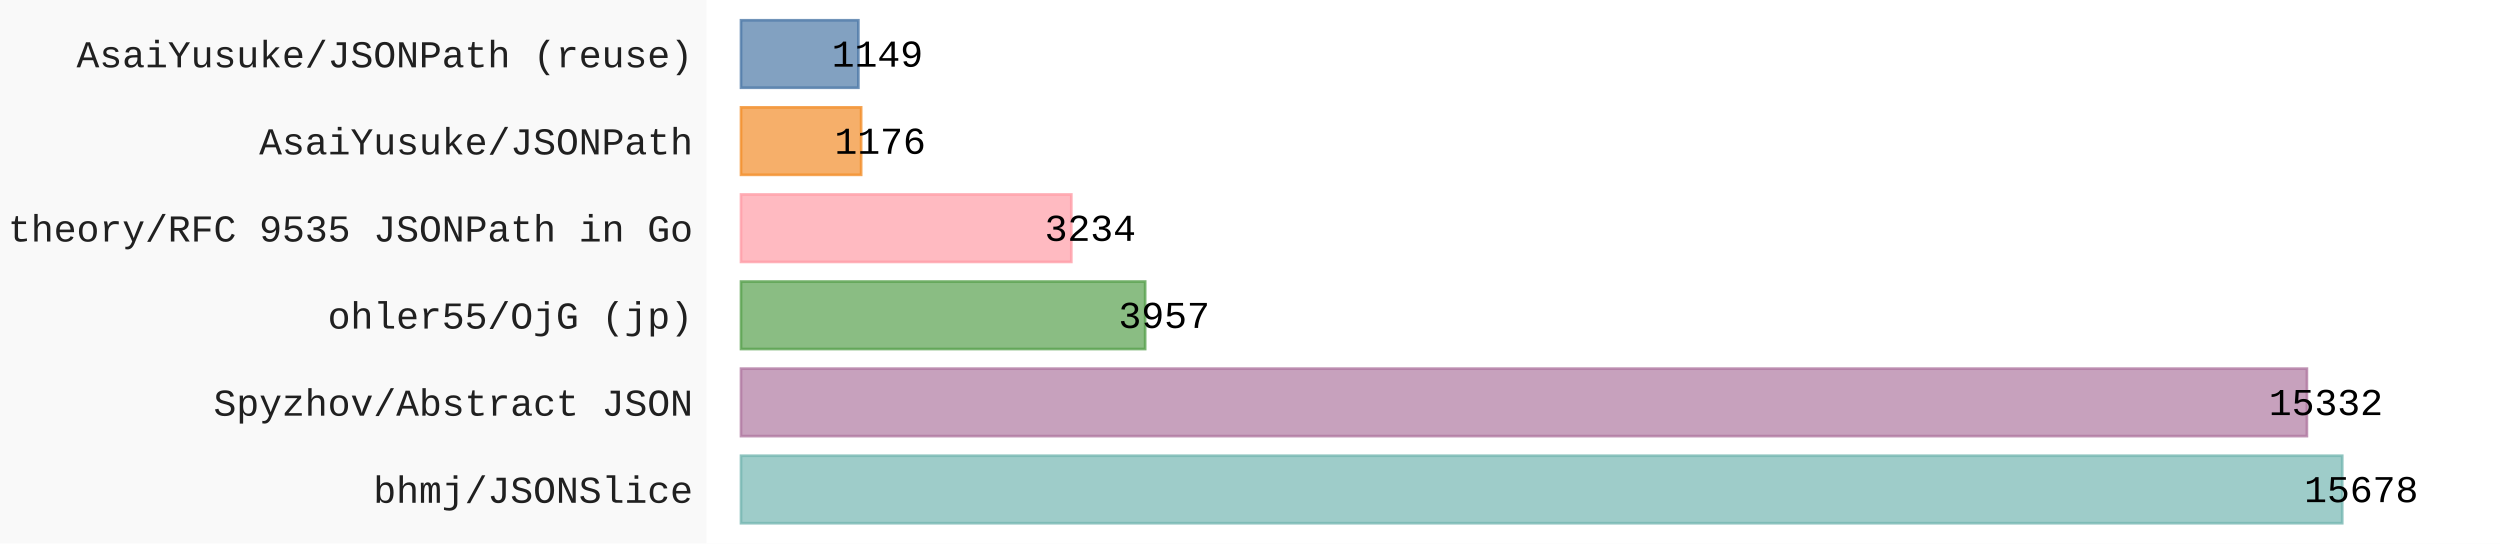
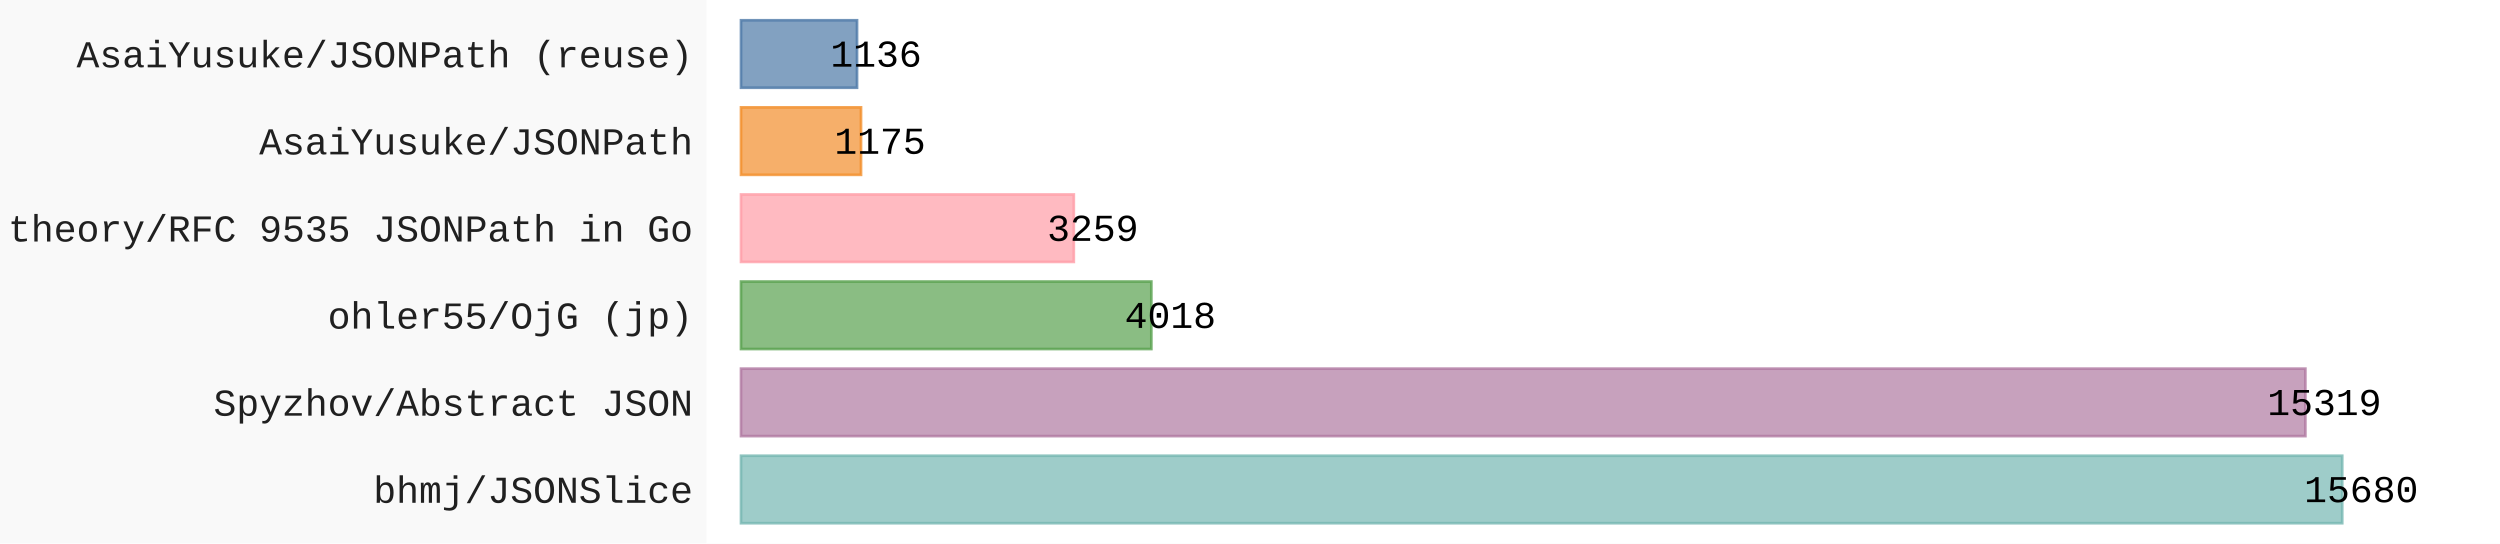
- <svg xmlns="http://www.w3.org/2000/svg" id="chart-9537fae9-827b-416f-bb36-c9d0a60ad1c6" class="pygal-chart" viewBox="0 0 920 200">
+ <svg xmlns="http://www.w3.org/2000/svg" id="chart-cac1f393-9c1f-476e-87fa-d3218177ab53" class="pygal-chart" viewBox="0 0 920 200">
  <defs>
-     <style type="text/css">#chart-9537fae9-827b-416f-bb36-c9d0a60ad1c6{-webkit-user-select:none;-webkit-font-smoothing:antialiased;font-family:Consolas,"Liberation Mono",Menlo,Courier,monospace}#chart-9537fae9-827b-416f-bb36-c9d0a60ad1c6 .title{font-family:Consolas,"Liberation Mono",Menlo,Courier,monospace;font-size:16px}#chart-9537fae9-827b-416f-bb36-c9d0a60ad1c6 .legends .legend text{font-family:Consolas,"Liberation Mono",Menlo,Courier,monospace;font-size:14px}#chart-9537fae9-827b-416f-bb36-c9d0a60ad1c6 .axis text{font-family:Consolas,"Liberation Mono",Menlo,Courier,monospace;font-size:14px}#chart-9537fae9-827b-416f-bb36-c9d0a60ad1c6 .axis text.major{font-family:Consolas,"Liberation Mono",Menlo,Courier,monospace;font-size:10px}#chart-9537fae9-827b-416f-bb36-c9d0a60ad1c6 .text-overlay text.value{font-family:Consolas,"Liberation Mono",Menlo,Courier,monospace;font-size:14px}#chart-9537fae9-827b-416f-bb36-c9d0a60ad1c6 .text-overlay text.label{font-family:Consolas,"Liberation Mono",Menlo,Courier,monospace;font-size:10px}#chart-9537fae9-827b-416f-bb36-c9d0a60ad1c6 .tooltip{font-family:Consolas,"Liberation Mono",Menlo,Courier,monospace;font-size:14px}#chart-9537fae9-827b-416f-bb36-c9d0a60ad1c6 text.no_data{font-family:Consolas,"Liberation Mono",Menlo,Courier,monospace;font-size:64px}
- #chart-9537fae9-827b-416f-bb36-c9d0a60ad1c6{background-color:rgba(249,249,249,1)}#chart-9537fae9-827b-416f-bb36-c9d0a60ad1c6 path,#chart-9537fae9-827b-416f-bb36-c9d0a60ad1c6 line,#chart-9537fae9-827b-416f-bb36-c9d0a60ad1c6 rect,#chart-9537fae9-827b-416f-bb36-c9d0a60ad1c6 circle{-webkit-transition:150ms;-moz-transition:150ms;transition:150ms}#chart-9537fae9-827b-416f-bb36-c9d0a60ad1c6 .graph &gt; .background{fill:rgba(249,249,249,1)}#chart-9537fae9-827b-416f-bb36-c9d0a60ad1c6 .plot &gt; .background{fill:rgba(255,255,255,1)}#chart-9537fae9-827b-416f-bb36-c9d0a60ad1c6 .graph{fill:rgba(0,0,0,.87)}#chart-9537fae9-827b-416f-bb36-c9d0a60ad1c6 text.no_data{fill:rgba(0,0,0,1)}#chart-9537fae9-827b-416f-bb36-c9d0a60ad1c6 .title{fill:rgba(0,0,0,1)}#chart-9537fae9-827b-416f-bb36-c9d0a60ad1c6 .legends .legend text{fill:rgba(0,0,0,.87)}#chart-9537fae9-827b-416f-bb36-c9d0a60ad1c6 .legends .legend:hover text{fill:rgba(0,0,0,1)}#chart-9537fae9-827b-416f-bb36-c9d0a60ad1c6 .axis .line{stroke:rgba(0,0,0,1)}#chart-9537fae9-827b-416f-bb36-c9d0a60ad1c6 .axis .guide.line{stroke:rgba(0,0,0,.54)}#chart-9537fae9-827b-416f-bb36-c9d0a60ad1c6 .axis .major.line{stroke:rgba(0,0,0,.87)}#chart-9537fae9-827b-416f-bb36-c9d0a60ad1c6 .axis text.major{fill:rgba(0,0,0,1)}#chart-9537fae9-827b-416f-bb36-c9d0a60ad1c6 .axis.y .guides:hover .guide.line,#chart-9537fae9-827b-416f-bb36-c9d0a60ad1c6 .line-graph .axis.x .guides:hover .guide.line,#chart-9537fae9-827b-416f-bb36-c9d0a60ad1c6 .stackedline-graph .axis.x .guides:hover .guide.line,#chart-9537fae9-827b-416f-bb36-c9d0a60ad1c6 .xy-graph .axis.x .guides:hover .guide.line{stroke:rgba(0,0,0,1)}#chart-9537fae9-827b-416f-bb36-c9d0a60ad1c6 .axis .guides:hover text{fill:rgba(0,0,0,1)}#chart-9537fae9-827b-416f-bb36-c9d0a60ad1c6 .reactive{fill-opacity:.7;stroke-opacity:.8;stroke-width:1}#chart-9537fae9-827b-416f-bb36-c9d0a60ad1c6 .ci{stroke:rgba(0,0,0,.87)}#chart-9537fae9-827b-416f-bb36-c9d0a60ad1c6 .reactive.active,#chart-9537fae9-827b-416f-bb36-c9d0a60ad1c6 .active .reactive{fill-opacity:.8;stroke-opacity:.9;stroke-width:4}#chart-9537fae9-827b-416f-bb36-c9d0a60ad1c6 .ci .reactive.active{stroke-width:1.5}#chart-9537fae9-827b-416f-bb36-c9d0a60ad1c6 .series text{fill:rgba(0,0,0,1)}#chart-9537fae9-827b-416f-bb36-c9d0a60ad1c6 .tooltip rect{fill:rgba(255,255,255,1);stroke:rgba(0,0,0,1);-webkit-transition:opacity 150ms;-moz-transition:opacity 150ms;transition:opacity 150ms}#chart-9537fae9-827b-416f-bb36-c9d0a60ad1c6 .tooltip .label{fill:rgba(0,0,0,.87)}#chart-9537fae9-827b-416f-bb36-c9d0a60ad1c6 .tooltip .label{fill:rgba(0,0,0,.87)}#chart-9537fae9-827b-416f-bb36-c9d0a60ad1c6 .tooltip .legend{font-size:.8em;fill:rgba(0,0,0,.54)}#chart-9537fae9-827b-416f-bb36-c9d0a60ad1c6 .tooltip .x_label{font-size:.6em;fill:rgba(0,0,0,1)}#chart-9537fae9-827b-416f-bb36-c9d0a60ad1c6 .tooltip .xlink{font-size:.5em;text-decoration:underline}#chart-9537fae9-827b-416f-bb36-c9d0a60ad1c6 .tooltip .value{font-size:1.5em}#chart-9537fae9-827b-416f-bb36-c9d0a60ad1c6 .bound{font-size:.5em}#chart-9537fae9-827b-416f-bb36-c9d0a60ad1c6 .max-value{font-size:.75em;fill:rgba(0,0,0,.54)}#chart-9537fae9-827b-416f-bb36-c9d0a60ad1c6 .map-element{fill:rgba(255,255,255,1);stroke:rgba(0,0,0,.54) !important}#chart-9537fae9-827b-416f-bb36-c9d0a60ad1c6 .map-element .reactive{fill-opacity:inherit;stroke-opacity:inherit}#chart-9537fae9-827b-416f-bb36-c9d0a60ad1c6 .color-0,#chart-9537fae9-827b-416f-bb36-c9d0a60ad1c6 .color-0 a:visited{stroke:#F44336;fill:#F44336}#chart-9537fae9-827b-416f-bb36-c9d0a60ad1c6 .text-overlay .color-0 text{fill:black}
- #chart-9537fae9-827b-416f-bb36-c9d0a60ad1c6 text.no_data{text-anchor:middle}#chart-9537fae9-827b-416f-bb36-c9d0a60ad1c6 .guide.line{fill:none}#chart-9537fae9-827b-416f-bb36-c9d0a60ad1c6 .centered{text-anchor:middle}#chart-9537fae9-827b-416f-bb36-c9d0a60ad1c6 .title{text-anchor:middle}#chart-9537fae9-827b-416f-bb36-c9d0a60ad1c6 .legends .legend text{fill-opacity:1}#chart-9537fae9-827b-416f-bb36-c9d0a60ad1c6 .axis.x text{text-anchor:middle}#chart-9537fae9-827b-416f-bb36-c9d0a60ad1c6 .axis.x:not(.web) text[transform]{text-anchor:start}#chart-9537fae9-827b-416f-bb36-c9d0a60ad1c6 .axis.x:not(.web) text[transform].backwards{text-anchor:end}#chart-9537fae9-827b-416f-bb36-c9d0a60ad1c6 .axis.y text{text-anchor:end}#chart-9537fae9-827b-416f-bb36-c9d0a60ad1c6 .axis.y text[transform].backwards{text-anchor:start}#chart-9537fae9-827b-416f-bb36-c9d0a60ad1c6 .axis.y2 text{text-anchor:start}#chart-9537fae9-827b-416f-bb36-c9d0a60ad1c6 .axis.y2 text[transform].backwards{text-anchor:end}#chart-9537fae9-827b-416f-bb36-c9d0a60ad1c6 .axis .guide.line{stroke-dasharray:4,4;stroke:black}#chart-9537fae9-827b-416f-bb36-c9d0a60ad1c6 .axis .major.guide.line{stroke-dasharray:6,6;stroke:black}#chart-9537fae9-827b-416f-bb36-c9d0a60ad1c6 .horizontal .axis.y .guide.line,#chart-9537fae9-827b-416f-bb36-c9d0a60ad1c6 .horizontal .axis.y2 .guide.line,#chart-9537fae9-827b-416f-bb36-c9d0a60ad1c6 .vertical .axis.x .guide.line{opacity:0}#chart-9537fae9-827b-416f-bb36-c9d0a60ad1c6 .horizontal .axis.always_show .guide.line,#chart-9537fae9-827b-416f-bb36-c9d0a60ad1c6 .vertical .axis.always_show .guide.line{opacity:1 !important}#chart-9537fae9-827b-416f-bb36-c9d0a60ad1c6 .axis.y .guides:hover .guide.line,#chart-9537fae9-827b-416f-bb36-c9d0a60ad1c6 .axis.y2 .guides:hover .guide.line,#chart-9537fae9-827b-416f-bb36-c9d0a60ad1c6 .axis.x .guides:hover .guide.line{opacity:1}#chart-9537fae9-827b-416f-bb36-c9d0a60ad1c6 .axis .guides:hover text{opacity:1}#chart-9537fae9-827b-416f-bb36-c9d0a60ad1c6 .nofill{fill:none}#chart-9537fae9-827b-416f-bb36-c9d0a60ad1c6 .subtle-fill{fill-opacity:.2}#chart-9537fae9-827b-416f-bb36-c9d0a60ad1c6 .dot{stroke-width:1px;fill-opacity:1;stroke-opacity:1}#chart-9537fae9-827b-416f-bb36-c9d0a60ad1c6 .dot.active{stroke-width:5px}#chart-9537fae9-827b-416f-bb36-c9d0a60ad1c6 .dot.negative{fill:transparent}#chart-9537fae9-827b-416f-bb36-c9d0a60ad1c6 text,#chart-9537fae9-827b-416f-bb36-c9d0a60ad1c6 tspan{stroke:none !important}#chart-9537fae9-827b-416f-bb36-c9d0a60ad1c6 .series text.active{opacity:1}#chart-9537fae9-827b-416f-bb36-c9d0a60ad1c6 .tooltip rect{fill-opacity:.95;stroke-width:.5}#chart-9537fae9-827b-416f-bb36-c9d0a60ad1c6 .tooltip text{fill-opacity:1}#chart-9537fae9-827b-416f-bb36-c9d0a60ad1c6 .showable{visibility:hidden}#chart-9537fae9-827b-416f-bb36-c9d0a60ad1c6 .showable.shown{visibility:visible}#chart-9537fae9-827b-416f-bb36-c9d0a60ad1c6 .gauge-background{fill:rgba(229,229,229,1);stroke:none}#chart-9537fae9-827b-416f-bb36-c9d0a60ad1c6 .bg-lines{stroke:rgba(249,249,249,1);stroke-width:2px}</style>
+     <style type="text/css">#chart-cac1f393-9c1f-476e-87fa-d3218177ab53{-webkit-user-select:none;-webkit-font-smoothing:antialiased;font-family:Consolas,"Liberation Mono",Menlo,Courier,monospace}#chart-cac1f393-9c1f-476e-87fa-d3218177ab53 .title{font-family:Consolas,"Liberation Mono",Menlo,Courier,monospace;font-size:16px}#chart-cac1f393-9c1f-476e-87fa-d3218177ab53 .legends .legend text{font-family:Consolas,"Liberation Mono",Menlo,Courier,monospace;font-size:14px}#chart-cac1f393-9c1f-476e-87fa-d3218177ab53 .axis text{font-family:Consolas,"Liberation Mono",Menlo,Courier,monospace;font-size:14px}#chart-cac1f393-9c1f-476e-87fa-d3218177ab53 .axis text.major{font-family:Consolas,"Liberation Mono",Menlo,Courier,monospace;font-size:10px}#chart-cac1f393-9c1f-476e-87fa-d3218177ab53 .text-overlay text.value{font-family:Consolas,"Liberation Mono",Menlo,Courier,monospace;font-size:14px}#chart-cac1f393-9c1f-476e-87fa-d3218177ab53 .text-overlay text.label{font-family:Consolas,"Liberation Mono",Menlo,Courier,monospace;font-size:10px}#chart-cac1f393-9c1f-476e-87fa-d3218177ab53 .tooltip{font-family:Consolas,"Liberation Mono",Menlo,Courier,monospace;font-size:14px}#chart-cac1f393-9c1f-476e-87fa-d3218177ab53 text.no_data{font-family:Consolas,"Liberation Mono",Menlo,Courier,monospace;font-size:64px}
+ #chart-cac1f393-9c1f-476e-87fa-d3218177ab53{background-color:rgba(249,249,249,1)}#chart-cac1f393-9c1f-476e-87fa-d3218177ab53 path,#chart-cac1f393-9c1f-476e-87fa-d3218177ab53 line,#chart-cac1f393-9c1f-476e-87fa-d3218177ab53 rect,#chart-cac1f393-9c1f-476e-87fa-d3218177ab53 circle{-webkit-transition:150ms;-moz-transition:150ms;transition:150ms}#chart-cac1f393-9c1f-476e-87fa-d3218177ab53 .graph &gt; .background{fill:rgba(249,249,249,1)}#chart-cac1f393-9c1f-476e-87fa-d3218177ab53 .plot &gt; .background{fill:rgba(255,255,255,1)}#chart-cac1f393-9c1f-476e-87fa-d3218177ab53 .graph{fill:rgba(0,0,0,.87)}#chart-cac1f393-9c1f-476e-87fa-d3218177ab53 text.no_data{fill:rgba(0,0,0,1)}#chart-cac1f393-9c1f-476e-87fa-d3218177ab53 .title{fill:rgba(0,0,0,1)}#chart-cac1f393-9c1f-476e-87fa-d3218177ab53 .legends .legend text{fill:rgba(0,0,0,.87)}#chart-cac1f393-9c1f-476e-87fa-d3218177ab53 .legends .legend:hover text{fill:rgba(0,0,0,1)}#chart-cac1f393-9c1f-476e-87fa-d3218177ab53 .axis .line{stroke:rgba(0,0,0,1)}#chart-cac1f393-9c1f-476e-87fa-d3218177ab53 .axis .guide.line{stroke:rgba(0,0,0,.54)}#chart-cac1f393-9c1f-476e-87fa-d3218177ab53 .axis .major.line{stroke:rgba(0,0,0,.87)}#chart-cac1f393-9c1f-476e-87fa-d3218177ab53 .axis text.major{fill:rgba(0,0,0,1)}#chart-cac1f393-9c1f-476e-87fa-d3218177ab53 .axis.y .guides:hover .guide.line,#chart-cac1f393-9c1f-476e-87fa-d3218177ab53 .line-graph .axis.x .guides:hover .guide.line,#chart-cac1f393-9c1f-476e-87fa-d3218177ab53 .stackedline-graph .axis.x .guides:hover .guide.line,#chart-cac1f393-9c1f-476e-87fa-d3218177ab53 .xy-graph .axis.x .guides:hover .guide.line{stroke:rgba(0,0,0,1)}#chart-cac1f393-9c1f-476e-87fa-d3218177ab53 .axis .guides:hover text{fill:rgba(0,0,0,1)}#chart-cac1f393-9c1f-476e-87fa-d3218177ab53 .reactive{fill-opacity:.7;stroke-opacity:.8;stroke-width:1}#chart-cac1f393-9c1f-476e-87fa-d3218177ab53 .ci{stroke:rgba(0,0,0,.87)}#chart-cac1f393-9c1f-476e-87fa-d3218177ab53 .reactive.active,#chart-cac1f393-9c1f-476e-87fa-d3218177ab53 .active .reactive{fill-opacity:.8;stroke-opacity:.9;stroke-width:4}#chart-cac1f393-9c1f-476e-87fa-d3218177ab53 .ci .reactive.active{stroke-width:1.5}#chart-cac1f393-9c1f-476e-87fa-d3218177ab53 .series text{fill:rgba(0,0,0,1)}#chart-cac1f393-9c1f-476e-87fa-d3218177ab53 .tooltip rect{fill:rgba(255,255,255,1);stroke:rgba(0,0,0,1);-webkit-transition:opacity 150ms;-moz-transition:opacity 150ms;transition:opacity 150ms}#chart-cac1f393-9c1f-476e-87fa-d3218177ab53 .tooltip .label{fill:rgba(0,0,0,.87)}#chart-cac1f393-9c1f-476e-87fa-d3218177ab53 .tooltip .label{fill:rgba(0,0,0,.87)}#chart-cac1f393-9c1f-476e-87fa-d3218177ab53 .tooltip .legend{font-size:.8em;fill:rgba(0,0,0,.54)}#chart-cac1f393-9c1f-476e-87fa-d3218177ab53 .tooltip .x_label{font-size:.6em;fill:rgba(0,0,0,1)}#chart-cac1f393-9c1f-476e-87fa-d3218177ab53 .tooltip .xlink{font-size:.5em;text-decoration:underline}#chart-cac1f393-9c1f-476e-87fa-d3218177ab53 .tooltip .value{font-size:1.5em}#chart-cac1f393-9c1f-476e-87fa-d3218177ab53 .bound{font-size:.5em}#chart-cac1f393-9c1f-476e-87fa-d3218177ab53 .max-value{font-size:.75em;fill:rgba(0,0,0,.54)}#chart-cac1f393-9c1f-476e-87fa-d3218177ab53 .map-element{fill:rgba(255,255,255,1);stroke:rgba(0,0,0,.54) !important}#chart-cac1f393-9c1f-476e-87fa-d3218177ab53 .map-element .reactive{fill-opacity:inherit;stroke-opacity:inherit}#chart-cac1f393-9c1f-476e-87fa-d3218177ab53 .color-0,#chart-cac1f393-9c1f-476e-87fa-d3218177ab53 .color-0 a:visited{stroke:#F44336;fill:#F44336}#chart-cac1f393-9c1f-476e-87fa-d3218177ab53 .text-overlay .color-0 text{fill:black}
+ #chart-cac1f393-9c1f-476e-87fa-d3218177ab53 text.no_data{text-anchor:middle}#chart-cac1f393-9c1f-476e-87fa-d3218177ab53 .guide.line{fill:none}#chart-cac1f393-9c1f-476e-87fa-d3218177ab53 .centered{text-anchor:middle}#chart-cac1f393-9c1f-476e-87fa-d3218177ab53 .title{text-anchor:middle}#chart-cac1f393-9c1f-476e-87fa-d3218177ab53 .legends .legend text{fill-opacity:1}#chart-cac1f393-9c1f-476e-87fa-d3218177ab53 .axis.x text{text-anchor:middle}#chart-cac1f393-9c1f-476e-87fa-d3218177ab53 .axis.x:not(.web) text[transform]{text-anchor:start}#chart-cac1f393-9c1f-476e-87fa-d3218177ab53 .axis.x:not(.web) text[transform].backwards{text-anchor:end}#chart-cac1f393-9c1f-476e-87fa-d3218177ab53 .axis.y text{text-anchor:end}#chart-cac1f393-9c1f-476e-87fa-d3218177ab53 .axis.y text[transform].backwards{text-anchor:start}#chart-cac1f393-9c1f-476e-87fa-d3218177ab53 .axis.y2 text{text-anchor:start}#chart-cac1f393-9c1f-476e-87fa-d3218177ab53 .axis.y2 text[transform].backwards{text-anchor:end}#chart-cac1f393-9c1f-476e-87fa-d3218177ab53 .axis .guide.line{stroke-dasharray:4,4;stroke:black}#chart-cac1f393-9c1f-476e-87fa-d3218177ab53 .axis .major.guide.line{stroke-dasharray:6,6;stroke:black}#chart-cac1f393-9c1f-476e-87fa-d3218177ab53 .horizontal .axis.y .guide.line,#chart-cac1f393-9c1f-476e-87fa-d3218177ab53 .horizontal .axis.y2 .guide.line,#chart-cac1f393-9c1f-476e-87fa-d3218177ab53 .vertical .axis.x .guide.line{opacity:0}#chart-cac1f393-9c1f-476e-87fa-d3218177ab53 .horizontal .axis.always_show .guide.line,#chart-cac1f393-9c1f-476e-87fa-d3218177ab53 .vertical .axis.always_show .guide.line{opacity:1 !important}#chart-cac1f393-9c1f-476e-87fa-d3218177ab53 .axis.y .guides:hover .guide.line,#chart-cac1f393-9c1f-476e-87fa-d3218177ab53 .axis.y2 .guides:hover .guide.line,#chart-cac1f393-9c1f-476e-87fa-d3218177ab53 .axis.x .guides:hover .guide.line{opacity:1}#chart-cac1f393-9c1f-476e-87fa-d3218177ab53 .axis .guides:hover text{opacity:1}#chart-cac1f393-9c1f-476e-87fa-d3218177ab53 .nofill{fill:none}#chart-cac1f393-9c1f-476e-87fa-d3218177ab53 .subtle-fill{fill-opacity:.2}#chart-cac1f393-9c1f-476e-87fa-d3218177ab53 .dot{stroke-width:1px;fill-opacity:1;stroke-opacity:1}#chart-cac1f393-9c1f-476e-87fa-d3218177ab53 .dot.active{stroke-width:5px}#chart-cac1f393-9c1f-476e-87fa-d3218177ab53 .dot.negative{fill:transparent}#chart-cac1f393-9c1f-476e-87fa-d3218177ab53 text,#chart-cac1f393-9c1f-476e-87fa-d3218177ab53 tspan{stroke:none !important}#chart-cac1f393-9c1f-476e-87fa-d3218177ab53 .series text.active{opacity:1}#chart-cac1f393-9c1f-476e-87fa-d3218177ab53 .tooltip rect{fill-opacity:.95;stroke-width:.5}#chart-cac1f393-9c1f-476e-87fa-d3218177ab53 .tooltip text{fill-opacity:1}#chart-cac1f393-9c1f-476e-87fa-d3218177ab53 .showable{visibility:hidden}#chart-cac1f393-9c1f-476e-87fa-d3218177ab53 .showable.shown{visibility:visible}#chart-cac1f393-9c1f-476e-87fa-d3218177ab53 .gauge-background{fill:rgba(229,229,229,1);stroke:none}#chart-cac1f393-9c1f-476e-87fa-d3218177ab53 .bg-lines{stroke:rgba(249,249,249,1);stroke-width:2px}</style>
  </defs>
  <g class="graph horizontalbar-graph horizontal">
    <rect x="0" y="0" width="920" height="200" class="background" />
    <g transform="translate(260, 0)" class="plot">
      <rect x="0" y="0" width="660.0" height="200" class="background" />
      <g class="axis y">
        <g class="guides">
          <text x="-5" y="185.028" class="">bhmj/JSONSlice</text>
        </g>
        <g class="guides">
          <text x="-5" y="152.977" class="">Spyzhov/Abstract JSON</text>
        </g>
        <g class="guides">
          <text x="-5" y="120.926" class="">ohler55/OjG (jp)</text>
        </g>
        <g class="guides">
          <text x="-5" y="88.874" class="">theory/RFC 9535 JSONPath in Go</text>
        </g>
        <g class="guides">
          <text x="-5" y="56.823" class="">AsaiYusuke/JSONPath</text>
        </g>
        <g class="guides">
          <text x="-5" y="24.772" class="">AsaiYusuke/JSONPath (reuse)</text>
        </g>
      </g>
      <g class="series serie-0 color-0">
        <g class="bars">
          <g class="bar" style="fill: #76b7b2; stroke: #76b7b2">
            <rect x="12.692" y="167.718" rx="0" ry="0" width="589.244" height="24.821" class="rect reactive tooltip-trigger" />
          </g>
          <g class="bar" style="fill: #b07aa1; stroke: #b07aa1">
-             <rect x="12.692" y="135.667" rx="0" ry="0" width="576.24" height="24.821" class="rect reactive tooltip-trigger" />
+             <rect x="12.692" y="135.667" rx="0" ry="0" width="575.677" height="24.821" class="rect reactive tooltip-trigger" />
          </g>
          <g class="bar" style="fill: #59a14f; stroke: #59a14f">
-             <rect x="12.692" y="103.615" rx="0" ry="0" width="148.72" height="24.821" class="rect reactive tooltip-trigger" />
+             <rect x="12.692" y="103.615" rx="0" ry="0" width="150.994" height="24.821" class="rect reactive tooltip-trigger" />
          </g>
          <g class="bar" style="fill: #ff9da7; stroke: #ff9da7">
-             <rect x="12.692" y="71.564" rx="0" ry="0" width="121.547" height="24.821" class="rect reactive tooltip-trigger" />
+             <rect x="12.692" y="71.564" rx="0" ry="0" width="122.471" height="24.821" class="rect reactive tooltip-trigger" />
          </g>
          <g class="bar" style="fill: #f28e2b; stroke: #f28e2b">
-             <rect x="12.692" y="39.513" rx="0" ry="0" width="44.199" height="24.821" class="rect reactive tooltip-trigger" />
+             <rect x="12.692" y="39.513" rx="0" ry="0" width="44.156" height="24.821" class="rect reactive tooltip-trigger" />
          </g>
          <g class="bar" style="fill: #4e79a7; stroke: #4e79a7">
-             <rect x="12.692" y="7.462" rx="0" ry="0" width="43.184" height="24.821" class="rect reactive tooltip-trigger" />
+             <rect x="12.692" y="7.462" rx="0" ry="0" width="42.69" height="24.821" class="rect reactive tooltip-trigger" />
          </g>
        </g>
      </g>
    </g>
    <g class="titles" />
    <g transform="translate(260, 0)" class="plot overlay">
      <g class="series serie-0 color-0" />
    </g>
    <g transform="translate(260, 0)" class="plot text-overlay">
      <g class="series serie-0 color-0">
-         <text text-anchor="middle" x="608.936" y="184.795" class="value">15678</text>
-         <text text-anchor="middle" x="595.932" y="152.744" class="value">15332</text>
-         <text text-anchor="middle" x="168.413" y="120.692" class="value">3957</text>
-         <text text-anchor="middle" x="141.239" y="88.641" class="value">3234</text>
-         <text text-anchor="middle" x="63.891" y="56.59" class="value">1176</text>
-         <text text-anchor="middle" x="62.876" y="24.538" class="value">1149</text>
+         <text text-anchor="middle" x="608.936" y="184.795" class="value">15680</text>
+         <text text-anchor="middle" x="595.37" y="152.744" class="value">15319</text>
+         <text text-anchor="middle" x="170.686" y="120.692" class="value">4018</text>
+         <text text-anchor="middle" x="142.163" y="88.641" class="value">3259</text>
+         <text text-anchor="middle" x="63.848" y="56.59" class="value">1175</text>
+         <text text-anchor="middle" x="62.382" y="24.538" class="value">1136</text>
      </g>
    </g>
    <g transform="translate(260, 0)" class="plot tooltip-overlay">
      <g transform="translate(0 0)" style="opacity: 0" class="tooltip">
        <rect rx="0" ry="0" width="0" height="0" class="tooltip-box" />
        <g class="text" />
      </g>
    </g>
  </g>
</svg>
